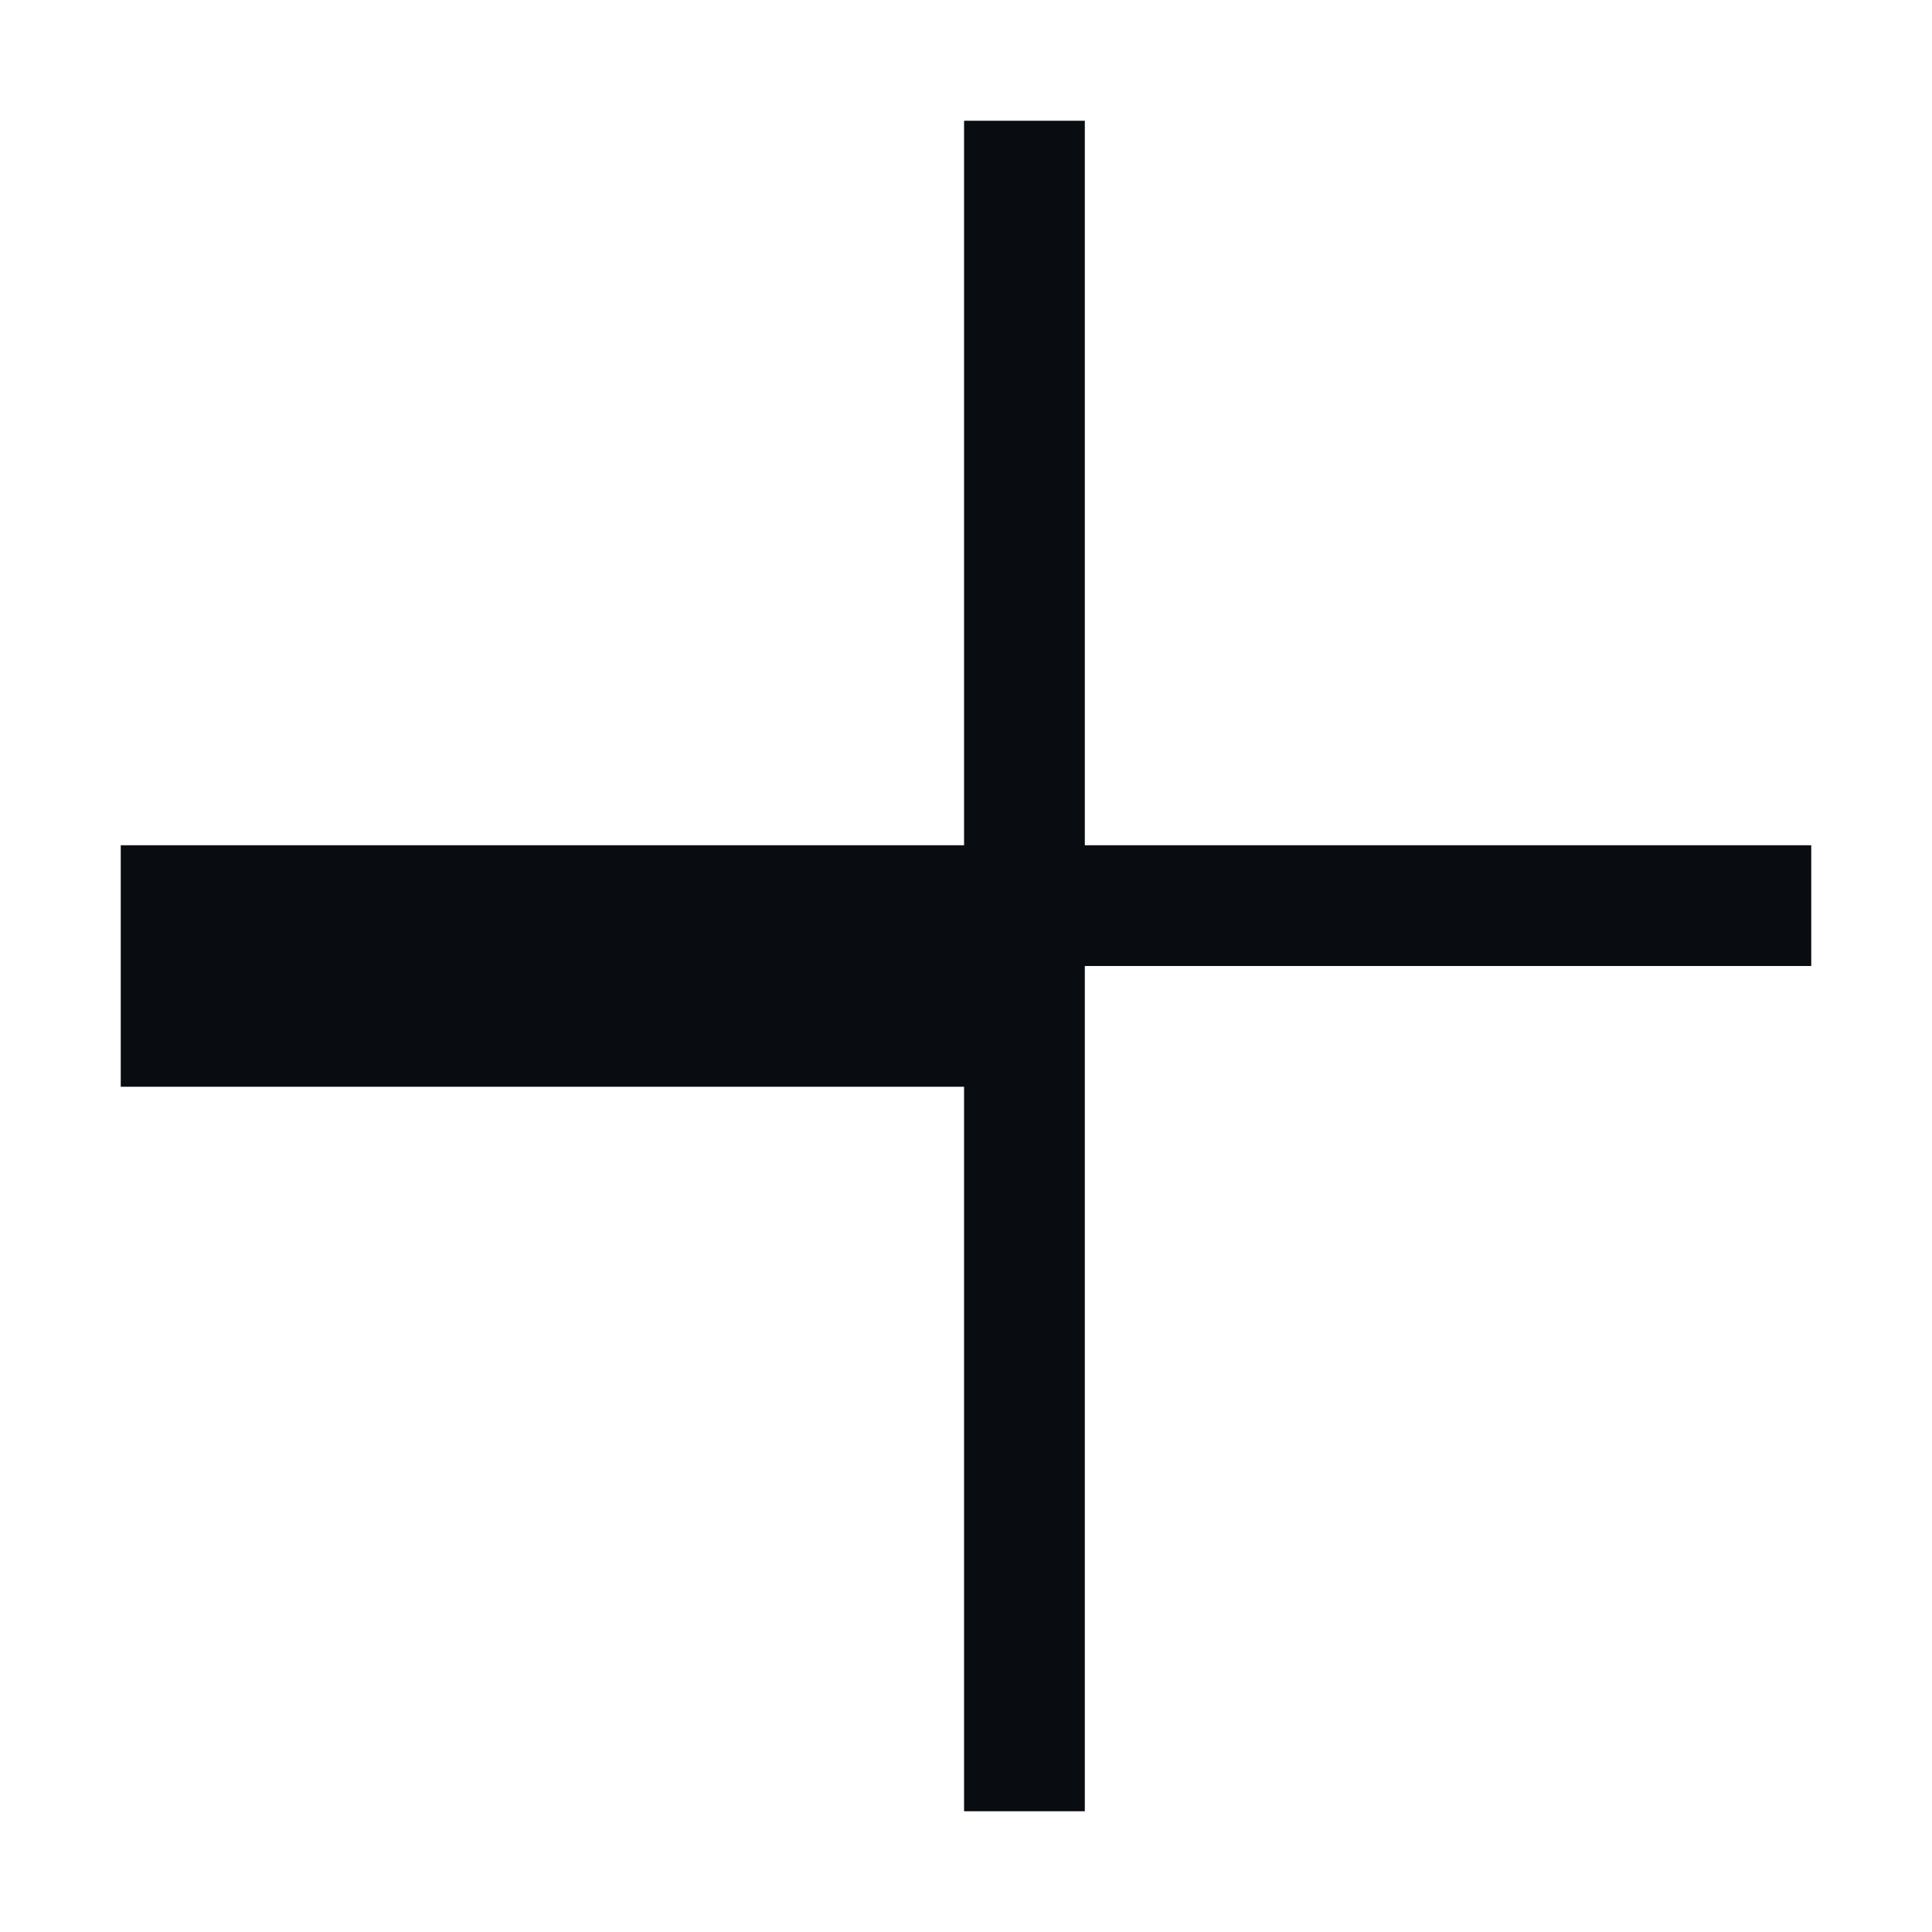
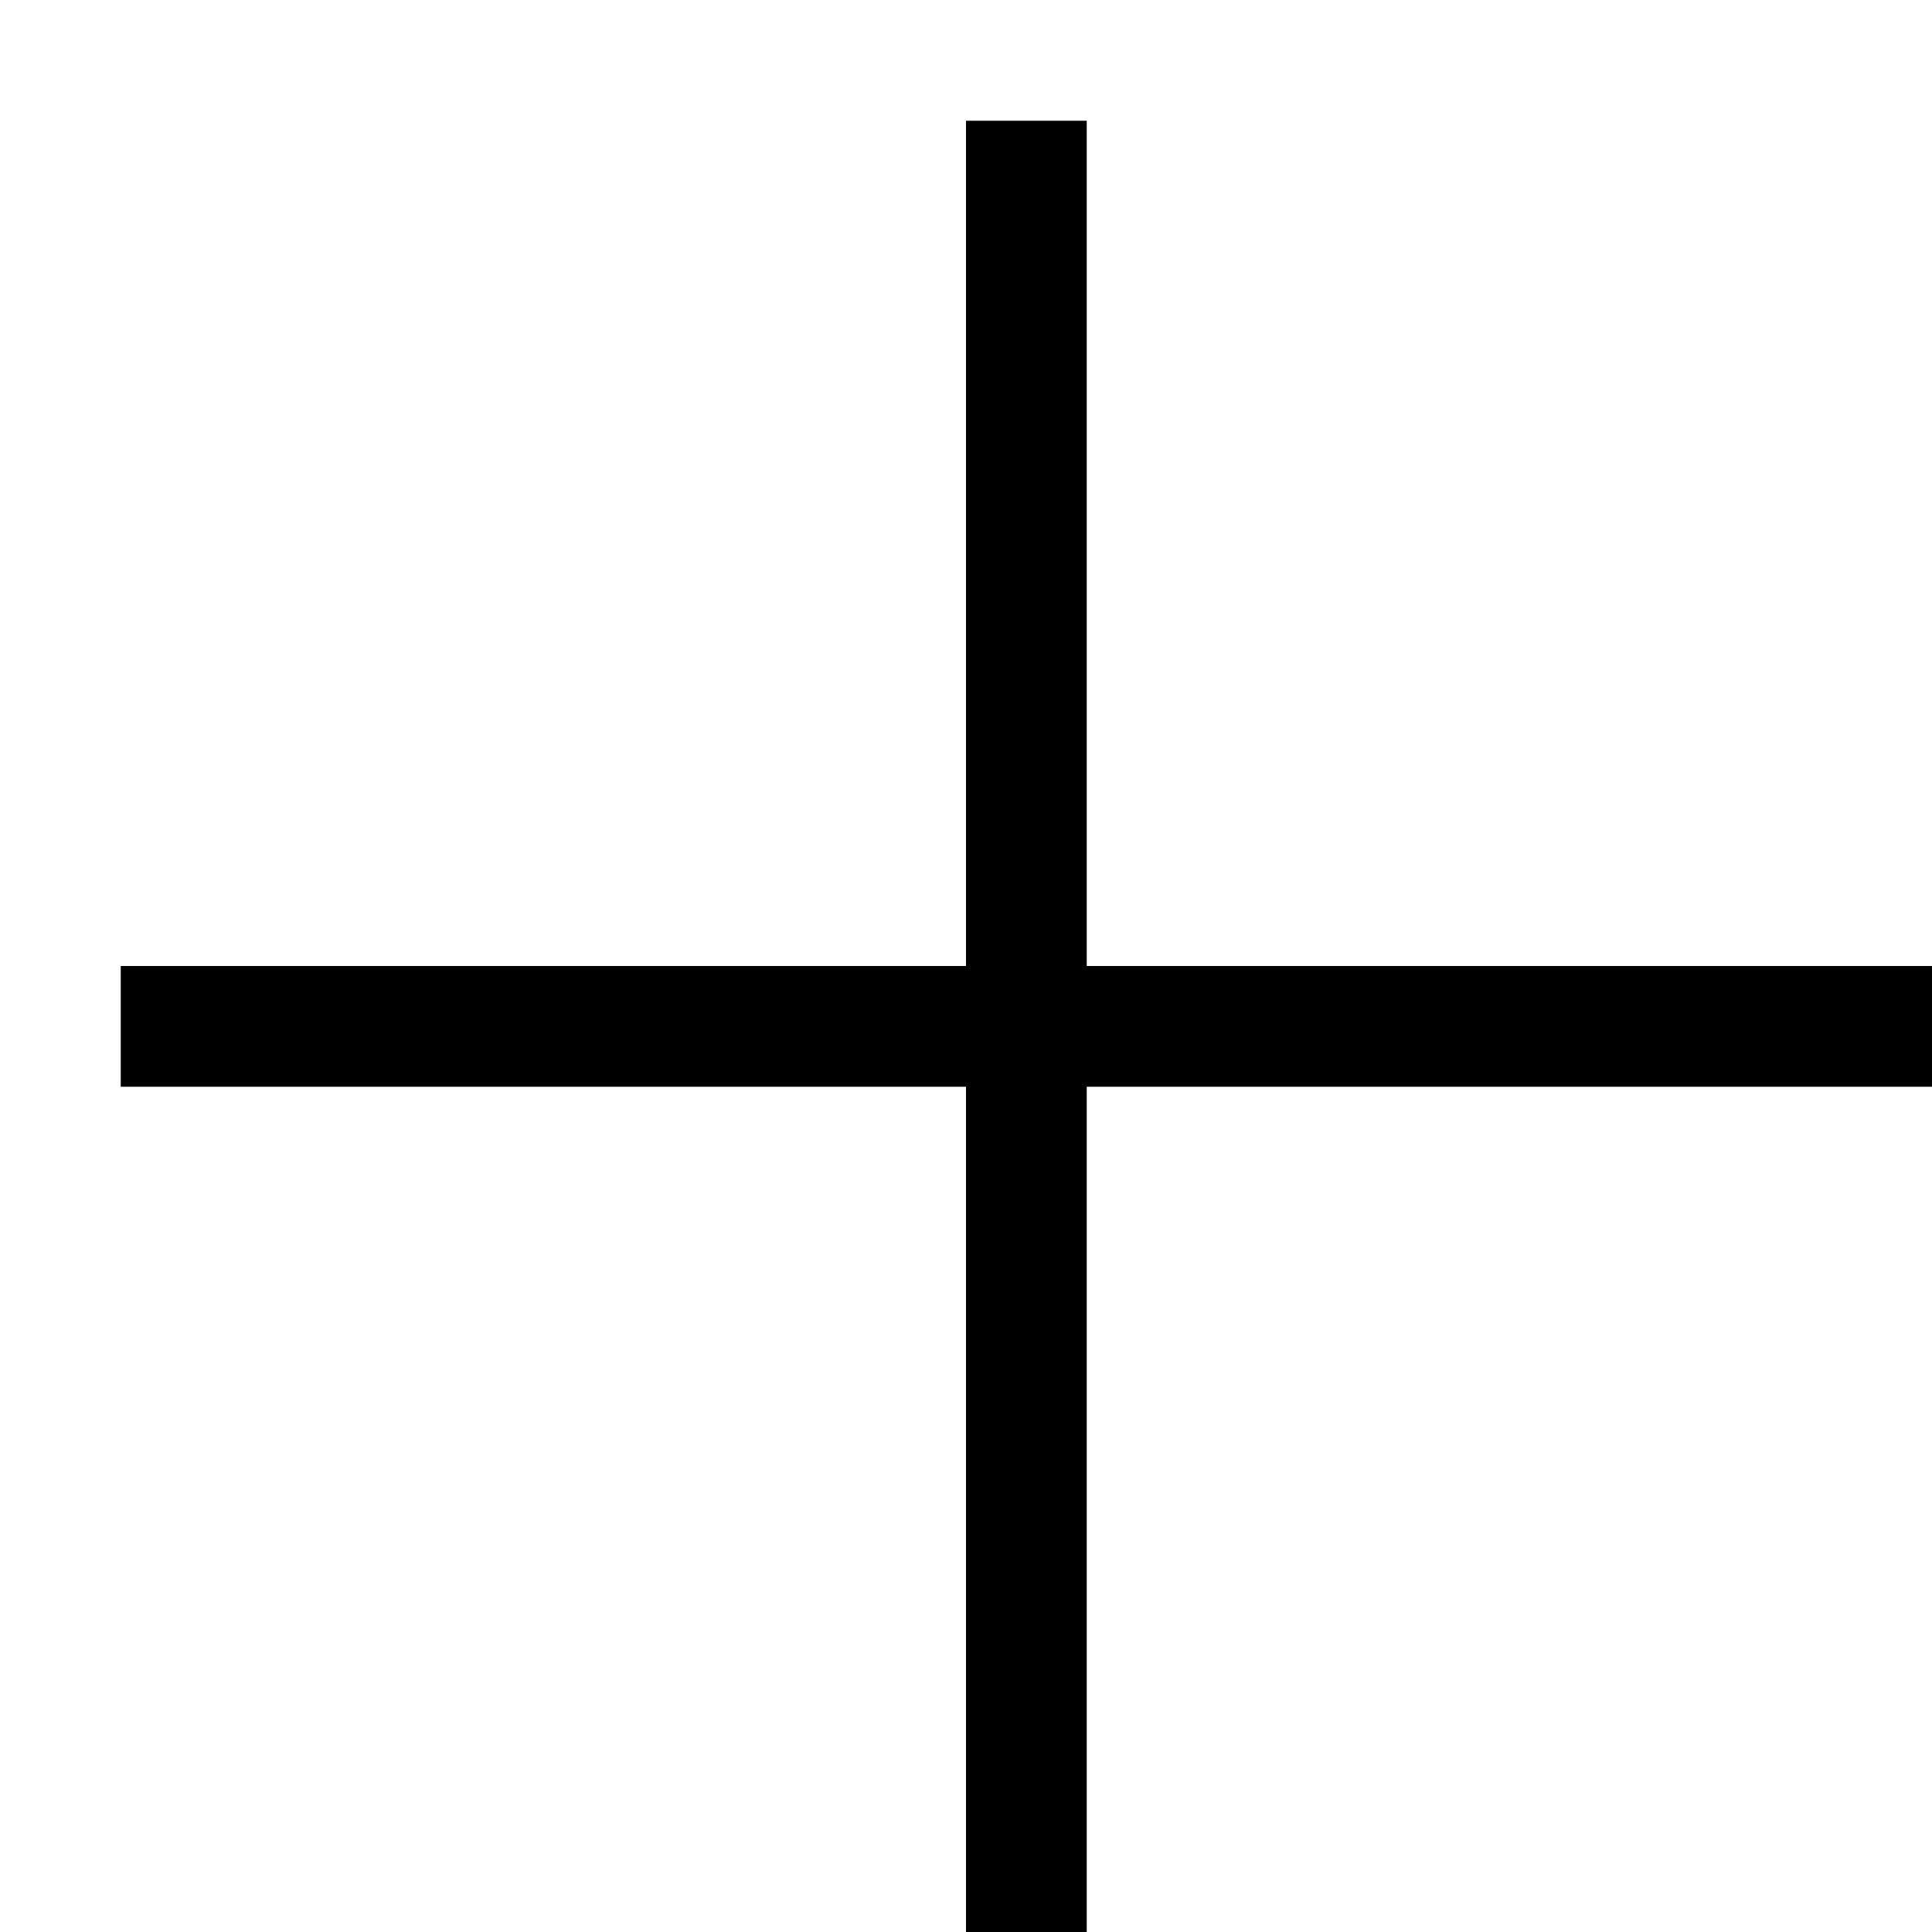
- <svg xmlns="http://www.w3.org/2000/svg" width="16" height="16" version="1.1">
-   <defs id="defs3051">
-     <style type="text/css" id="current-color-scheme">
- 			.ColorScheme-Text {
+ <svg xmlns="http://www.w3.org/2000/svg" id="a" width="16" height="16" version="1.1">
+   <defs id="d">
+     <style id="current-color-scheme" type="text/css">.ColorScheme-Text {
			color:#090d11;
- 			}
- 		</style>
+ 			}</style>
  </defs>
-   <g transform="translate(9379.3 -4843.2)">
-     <path transform="translate(-9379.3 4843.2)" d="m7.984 1v6h-6.984v2h6.984v6h1v-7h6.016v-1h-6.016v-6h-1z" color="#090d11" fill="currentColor" class="ColorScheme-Text" />
-   </g>
+   <path id="b" d="m8 1v7h-7v1h7v7h1v-7h7v-1h-7v-7z" style="fill:currentColor" />
</svg>
